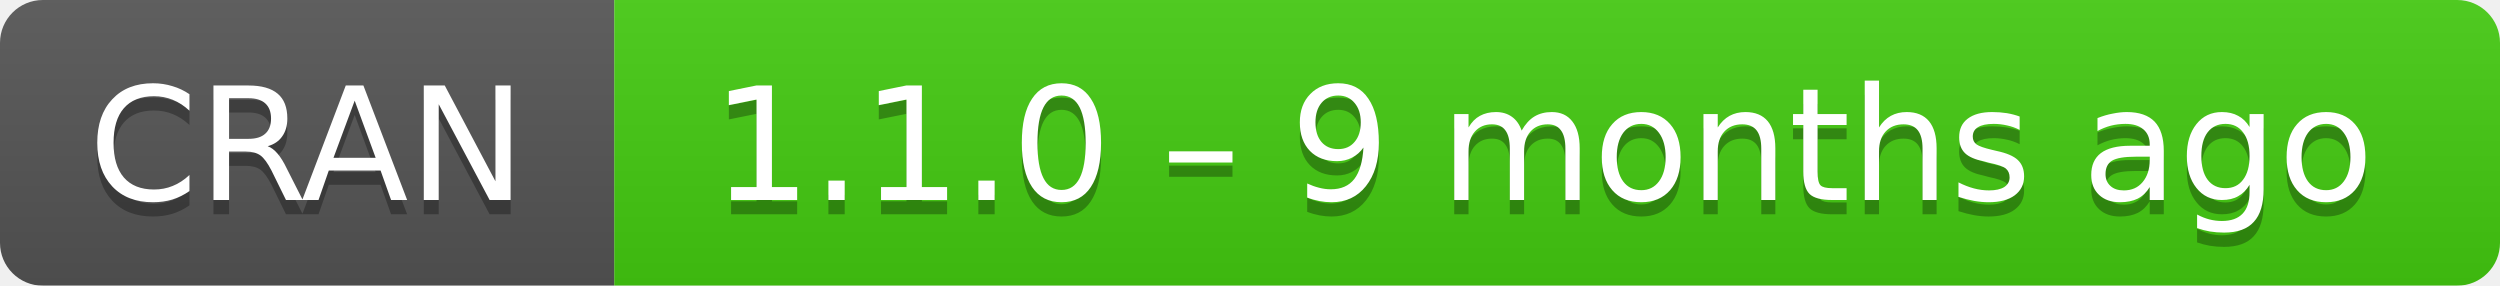
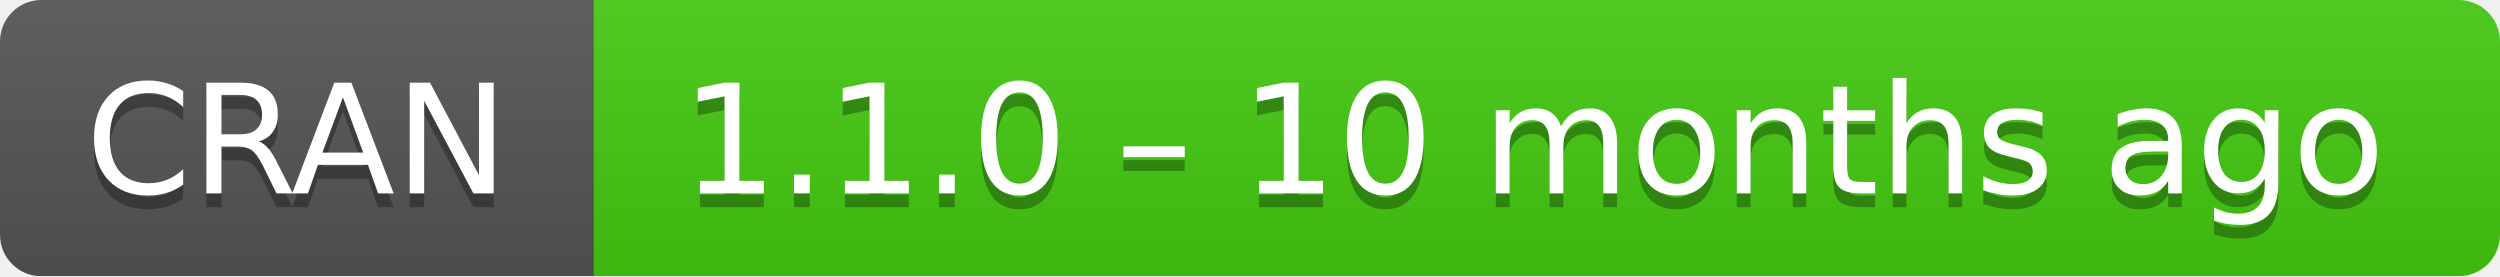
- <svg xmlns="http://www.w3.org/2000/svg" width="175" height="20" aria-label="CRAN 1.1.0 – 9 months ago">
+ <svg xmlns="http://www.w3.org/2000/svg" width="181" height="20" aria-label="CRAN 1.1.0 – 10 months ago">
  <linearGradient id="b" x2="0" y2="100%">
    <stop offset="0" stop-color="#bbb" stop-opacity=".1" />
    <stop offset="1" stop-opacity=".1" />
  </linearGradient>
  <mask id="a">
-     <rect width="175" height="20" rx="3" fill="#fff" />
+     <rect width="181" height="20" rx="3" fill="#fff" />
  </mask>
  <g mask="url(#a)">
    <path fill="#555" d="M0 0h43v20H0z" />
-     <path fill="#4c1" d="M43 0h153v20H43z" />
-     <path fill="url(#b)" d="M0 0h175v20H0z" />
+     <path fill="#4c1" d="M43 0h159v20H43z" />
+     <path fill="url(#b)" d="M0 0h181v20H0z" />
  </g>
  <g fill="#fff" text-anchor="middle" font-family="DejaVu Sans,Verdana,Geneva,sans-serif" font-size="11">
    <text x="21.5" y="15" fill="#010101" fill-opacity=".3">
      CRAN
    </text>
    <text x="21.5" y="14">
      CRAN
    </text>
-     <text x="108" y="15" fill="#010101" fill-opacity=".3">
-       1.1.0 – 9 months ago
+     <text x="111" y="15" fill="#010101" fill-opacity=".3">
+       1.1.0 – 10 months ago
    </text>
-     <text x="108" y="14">
-       1.1.0 – 9 months ago
+     <text x="111" y="14">
+       1.1.0 – 10 months ago
    </text>
  </g>
</svg>
